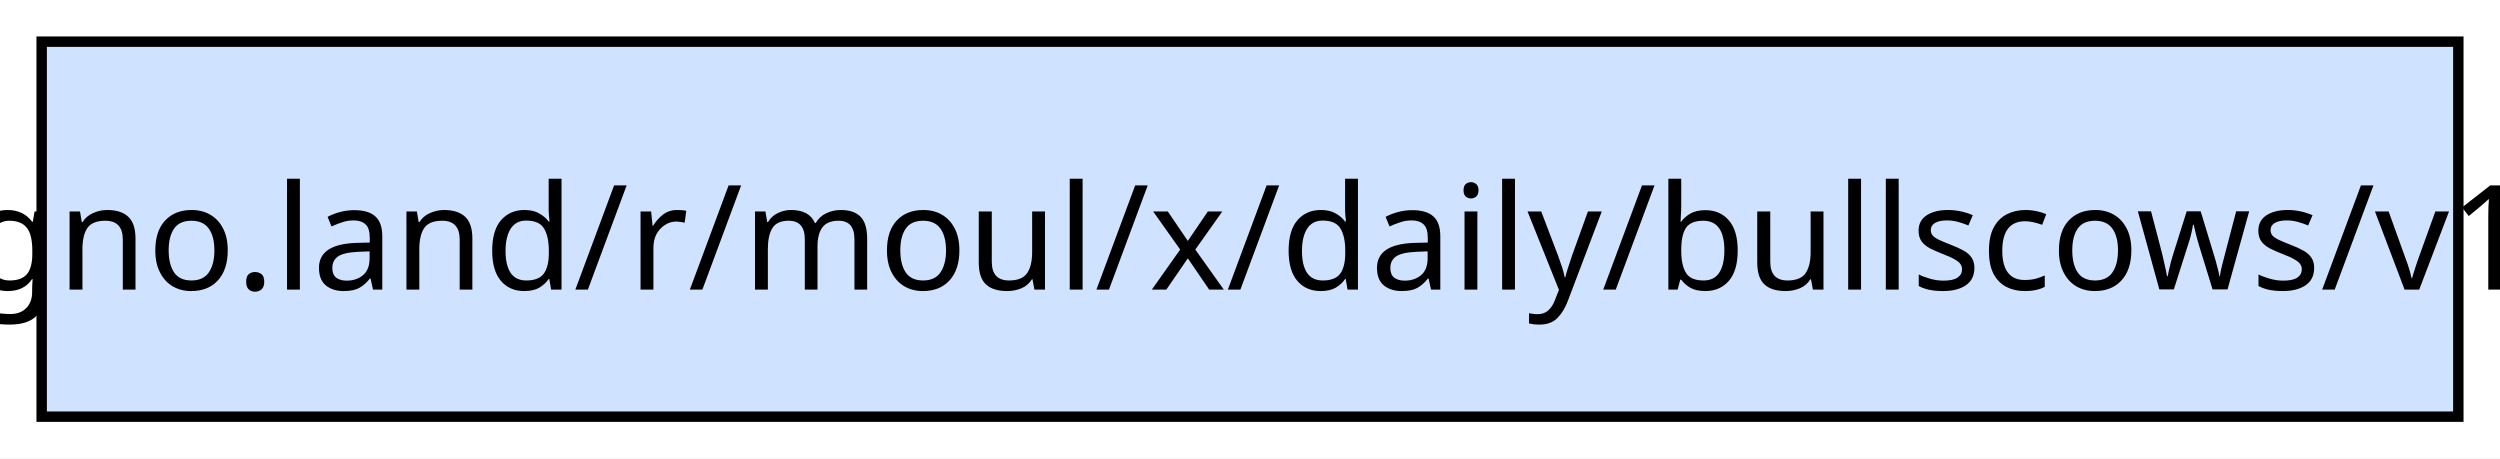
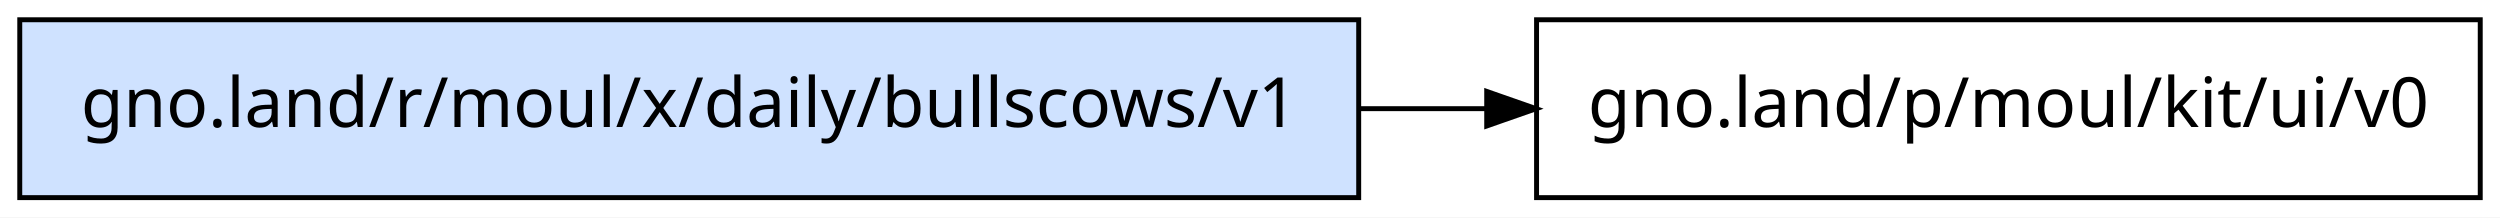
- <svg xmlns="http://www.w3.org/2000/svg" width="240pt" height="44pt" viewBox="0.00 0.00 240.00 44.00">
+ <svg xmlns="http://www.w3.org/2000/svg" width="506pt" height="44pt" viewBox="0.00 0.00 506.00 44.00">
  <g id="graph0" class="graph" transform="scale(1 1) rotate(0) translate(4 40)">
-     <polygon fill="white" stroke="none" points="-4,4 -4,-40 236,-40 236,4 -4,4" />
+     <polygon fill="white" stroke="transparent" points="-4,4 -4,-40 502,-40 502,4 -4,4" />
    <g id="node1" class="node">
-       <polygon fill="#cfe2ff" stroke="black" points="232,-36 0,-36 0,0 232,0 232,-36" />
-       <text text-anchor="middle" x="116" y="-12.2" font-family="sans-serif" font-size="14.00">gno.land/r/moul/x/daily/bullscows/v1</text>
+       <polygon fill="#cfe2ff" stroke="black" points="271,-36 0,-36 0,0 271,0 271,-36" />
+       <text text-anchor="middle" x="135.5" y="-14.3" font-family="sans-serif" font-size="14.00">gno.land/r/moul/x/daily/bullscows/v1</text>
+     </g>
+     <g id="node2" class="node">
+       <polygon fill="none" stroke="black" points="498,-36 307,-36 307,0 498,0 498,-36" />
+       <text text-anchor="middle" x="402.5" y="-14.3" font-family="sans-serif" font-size="14.00">gno.land/p/moul/kit/ui/v0</text>
+     </g>
+     <g id="edge1" class="edge">
+       <path fill="none" stroke="black" d="M271.33,-18C279.87,-18 288.41,-18 296.78,-18" />
+       <polygon fill="black" stroke="black" points="296.91,-21.5 306.91,-18 296.91,-14.5 296.91,-21.5" />
    </g>
  </g>
</svg>
